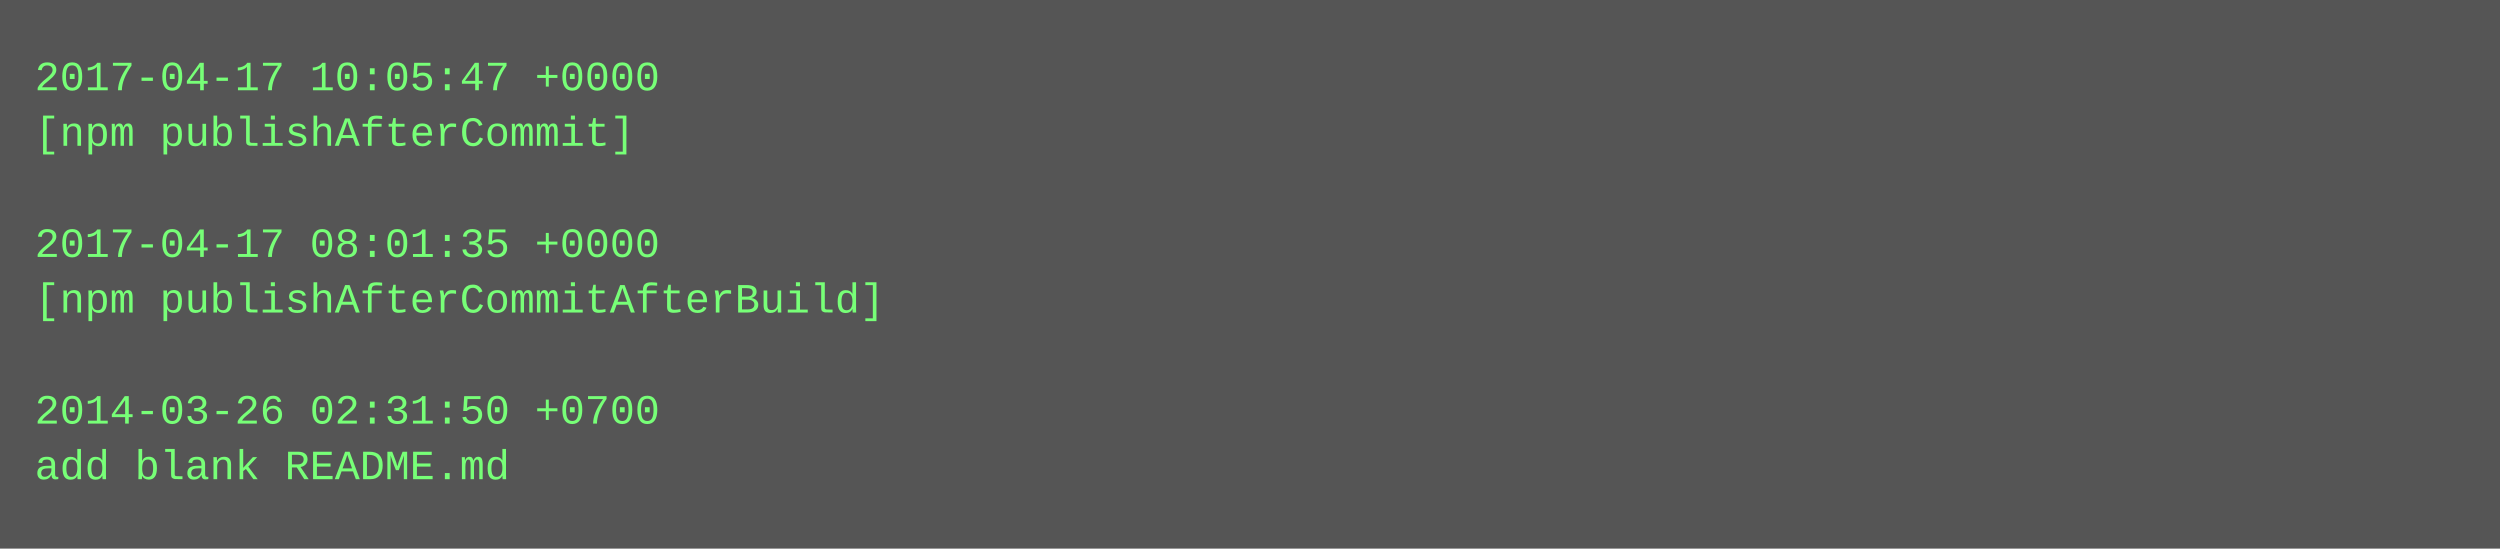
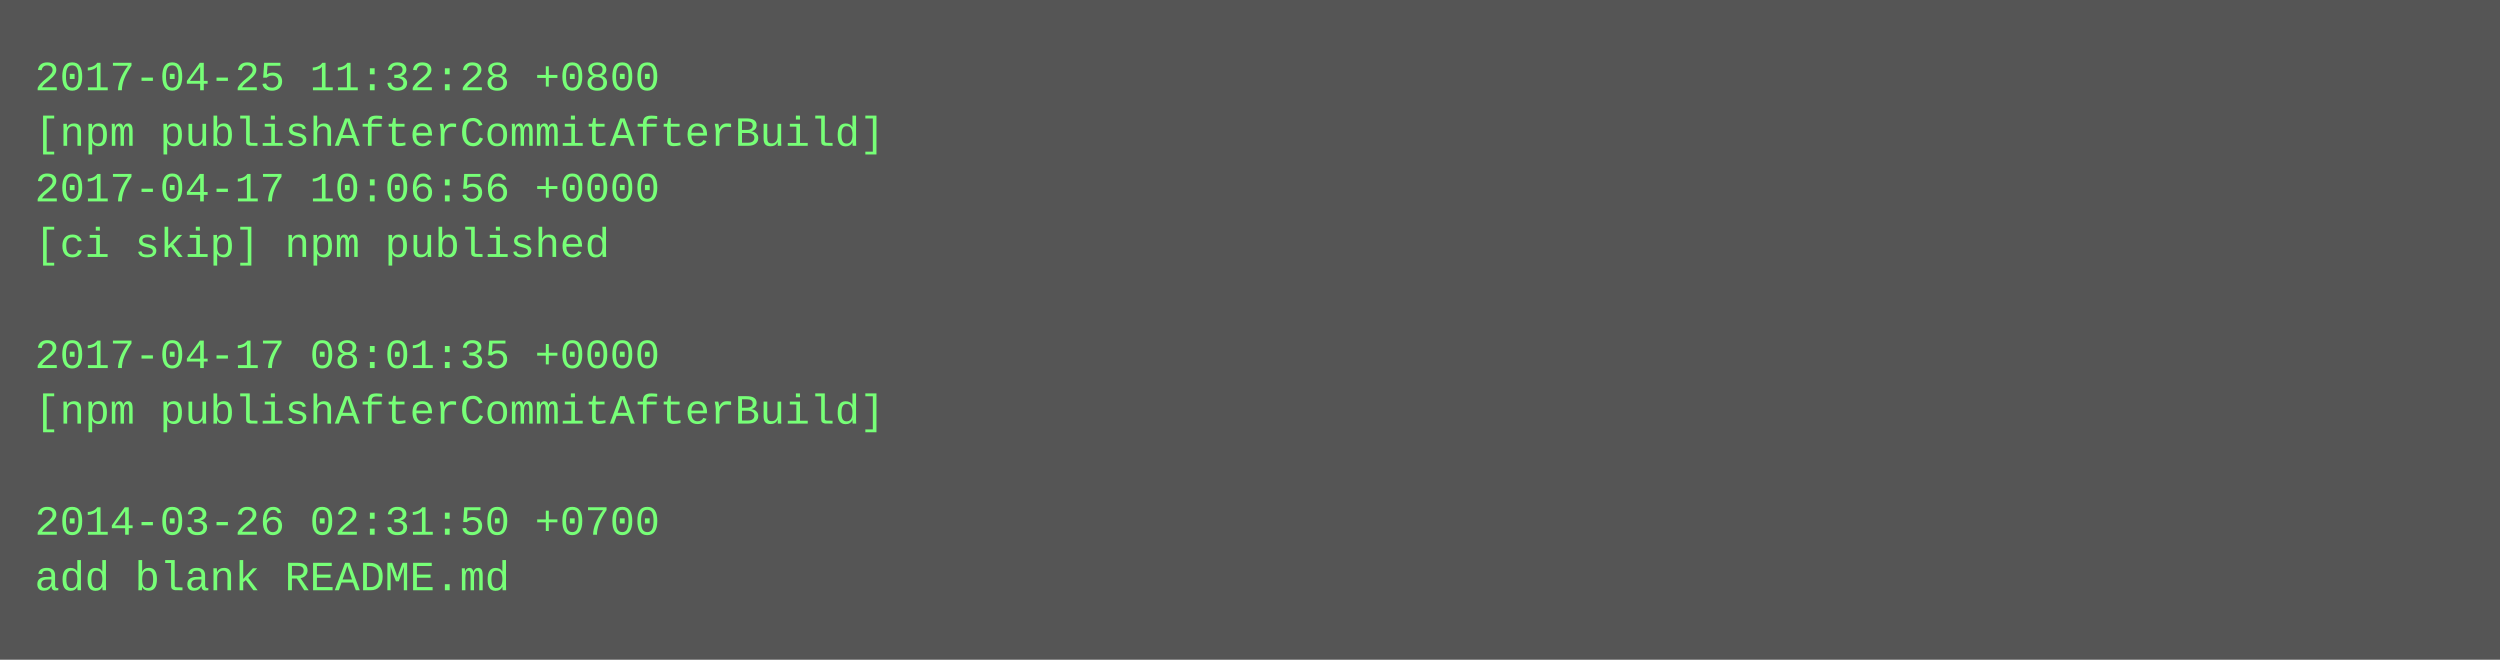
- <svg xmlns="http://www.w3.org/2000/svg" height="158" width="720">
-   <rect height="158" fill="#555" width="720" />
+ <svg xmlns="http://www.w3.org/2000/svg" height="190" width="720">
+   <rect height="190" fill="#555" width="720" />
  <text fill="#7f7" font-family="Courier New" font-size="12" xml:space="preserve">
-     <tspan x="10" y="26">2017-04-17 10:05:47 +0000</tspan>
-     <tspan x="10" y="42">[npm publishAfterCommit]</tspan>
-     <tspan x="10" y="58" />
-     <tspan x="10" y="74">2017-04-17 08:01:35 +0000</tspan>
-     <tspan x="10" y="90">[npm publishAfterCommitAfterBuild]</tspan>
-     <tspan x="10" y="106" />
-     <tspan x="10" y="122">2014-03-26 02:31:50 +0700</tspan>
-     <tspan x="10" y="138">add blank README.md</tspan>
+     <tspan x="10" y="26">2017-04-25 11:32:28 +0800</tspan>
+     <tspan x="10" y="42">[npm publishAfterCommitAfterBuild]</tspan>
+     <tspan x="10" y="58">2017-04-17 10:06:56 +0000</tspan>
+     <tspan x="10" y="74">[ci skip] npm published</tspan>
+     <tspan x="10" y="90" />
+     <tspan x="10" y="106">2017-04-17 08:01:35 +0000</tspan>
+     <tspan x="10" y="122">[npm publishAfterCommitAfterBuild]</tspan>
+     <tspan x="10" y="138" />
+     <tspan x="10" y="154">2014-03-26 02:31:50 +0700</tspan>
+     <tspan x="10" y="170">add blank README.md</tspan>
  </text>
</svg>
